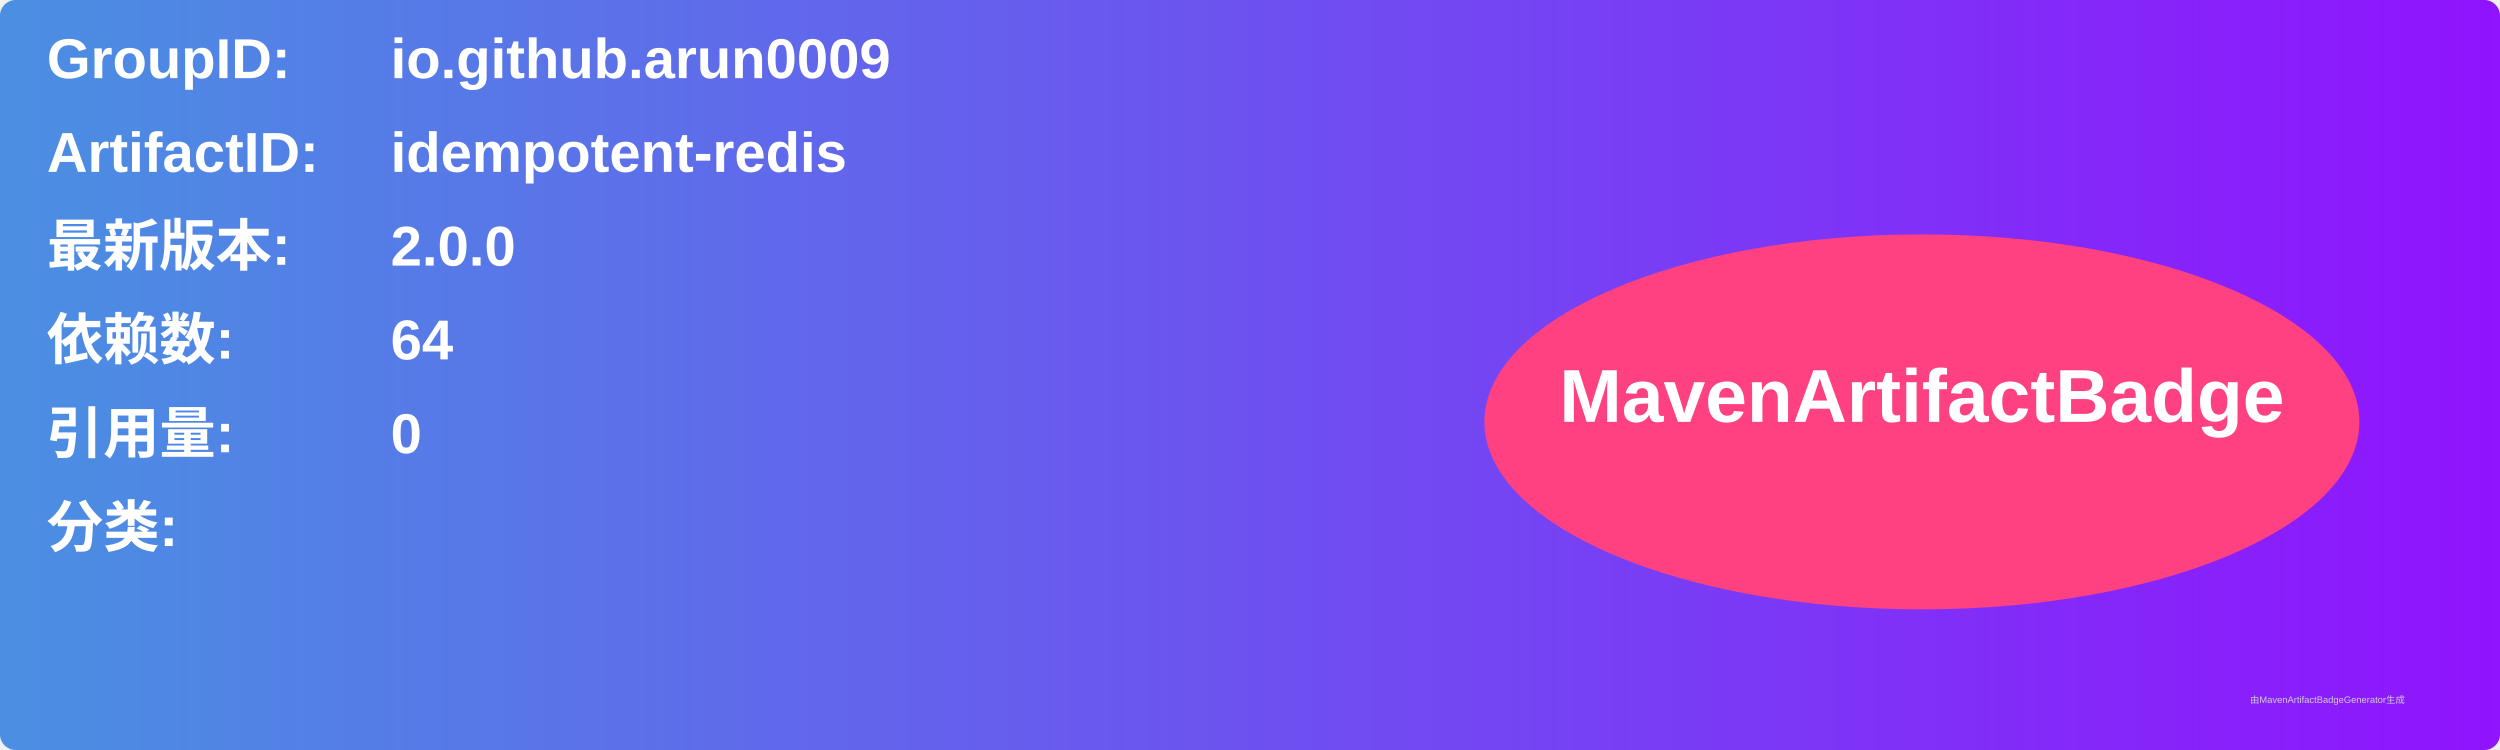
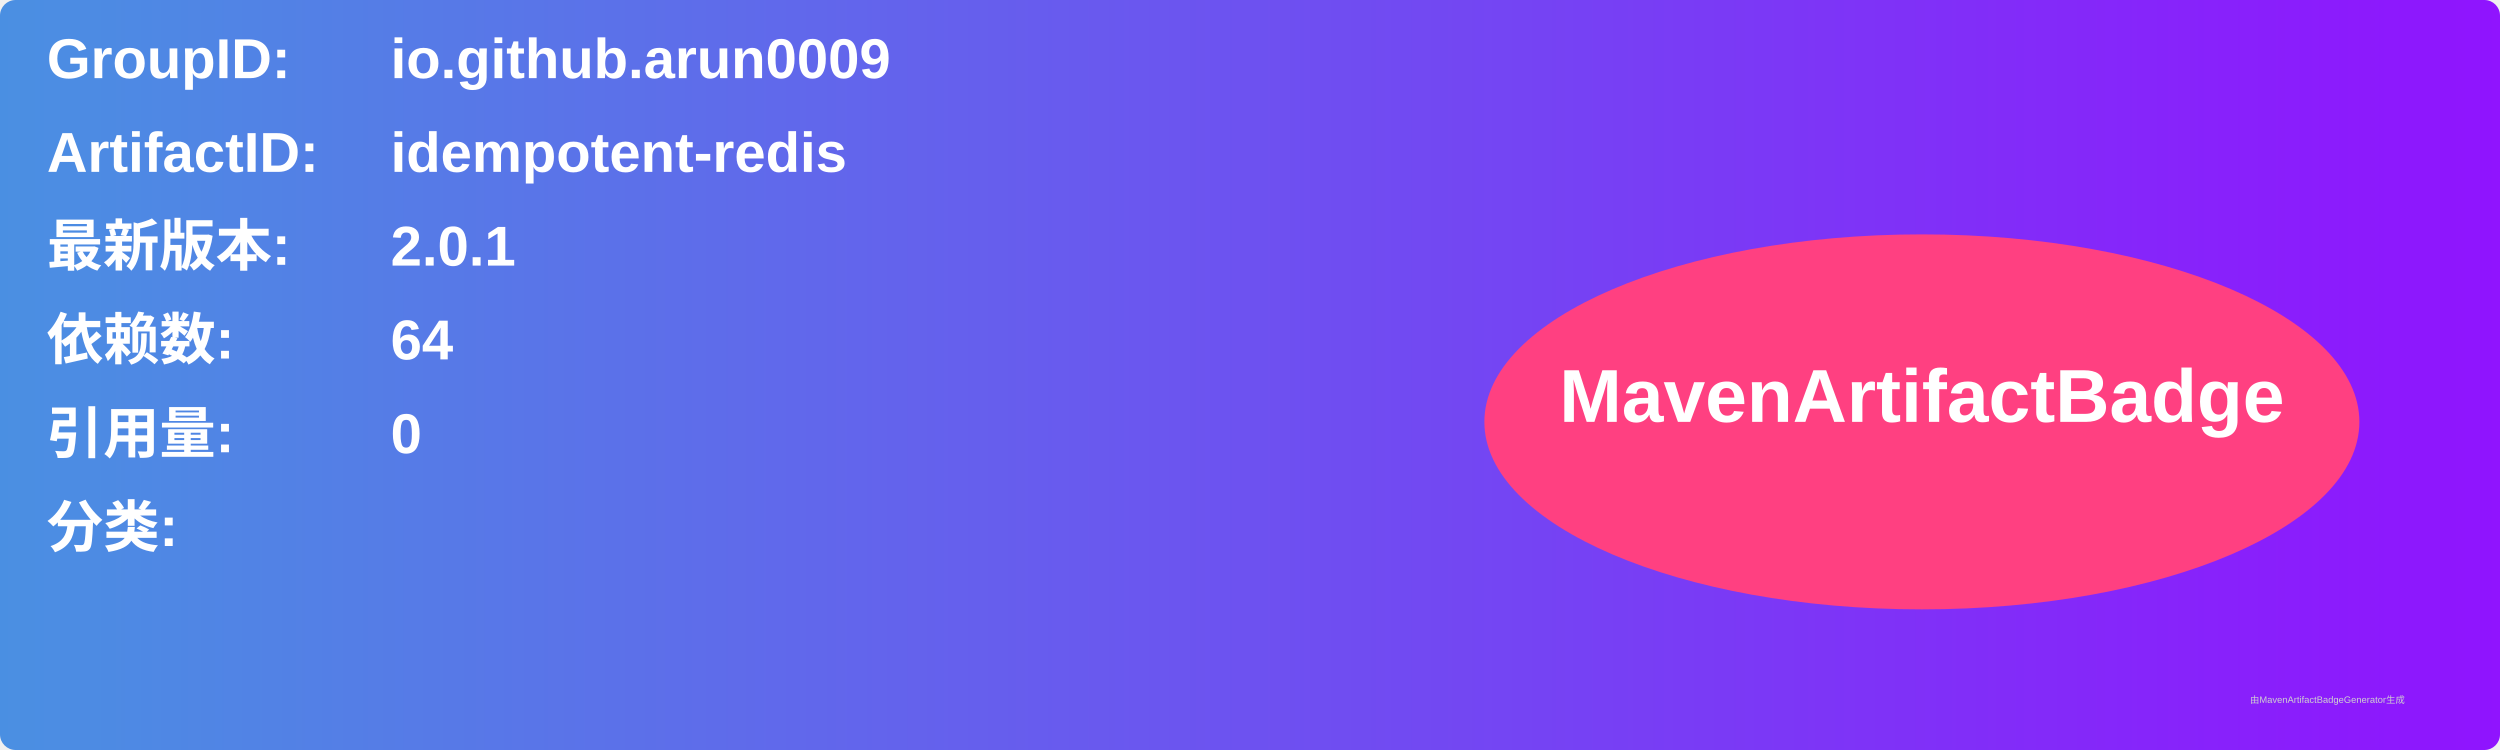
<svg xmlns="http://www.w3.org/2000/svg" width="800" height="240" viewBox="0 0 800 240">
  <linearGradient id="grad" x1="0%" y1="0%" x2="100%" y2="0%">
    <stop offset="0%" stop-color="#4a90e2" />
    <stop offset="100%" stop-color="#9013fe" />
  </linearGradient>
  <rect width="100%" height="100%" rx="5" ry="5" fill="url(#grad)" />
  <g transform="translate(15, 15)">
    <text x="0" y="10" font-family="Arial" font-size="18" fill="white" font-weight="bold" width="260">GroupID:</text>
    <text x="110" y="10" font-family="Arial" font-size="18" fill="white" font-weight="bold" width="460">io.github.arun0009</text>
    <text x="0" y="40" font-family="Arial" font-size="18" fill="white" font-weight="bold" width="260">ArtifactID:</text>
    <text x="110" y="40" font-family="Arial" font-size="18" fill="white" font-weight="bold" width="460">idempotent-redis</text>
    <text x="0" y="70" font-family="Arial" font-size="18" fill="white" font-weight="bold">最新版本:</text>
    <text x="110" y="70" font-family="Arial" font-size="18" fill="white" font-weight="bold">
-       <tspan font-weight="bold">2.0.0</tspan>
+       <tspan font-weight="bold">2.0.1</tspan>
    </text>
    <text x="0" y="100" font-family="Arial" font-size="18" fill="white" font-weight="bold">依赖数: </text>
    <text x="110" y="100" font-family="Arial" font-size="18" fill="white">
      <tspan font-weight="bold">64</tspan>
    </text>
    <text x="0" y="130" font-family="Arial" font-size="18" fill="white" font-weight="bold">引用量: </text>
    <text x="110" y="130" font-family="Arial" font-size="18" fill="white">
      <tspan font-weight="bold">0</tspan>
    </text>
    <text x="0" y="160" font-family="Arial" font-size="18" fill="white" font-weight="bold">分类:</text>
    <text x="10" y="190" font-family="Arial" font-size="10" fill="white">
      <tspan font-weight="bold" />
    </text>
    <ellipse cx="600" cy="120" rx="140" ry="60" fill="#ff4081" />
    <text x="600" y="120" text-anchor="middle" font-family="Arial" font-size="24" fill="white" font-weight="bold">MavenArtifactBadge</text>
  </g>
  <text x="720" y="225" font-family="Arial" font-size="3" fill="#d0d0d0">由MavenArtifactBadgeGenerator生成</text>
</svg>
